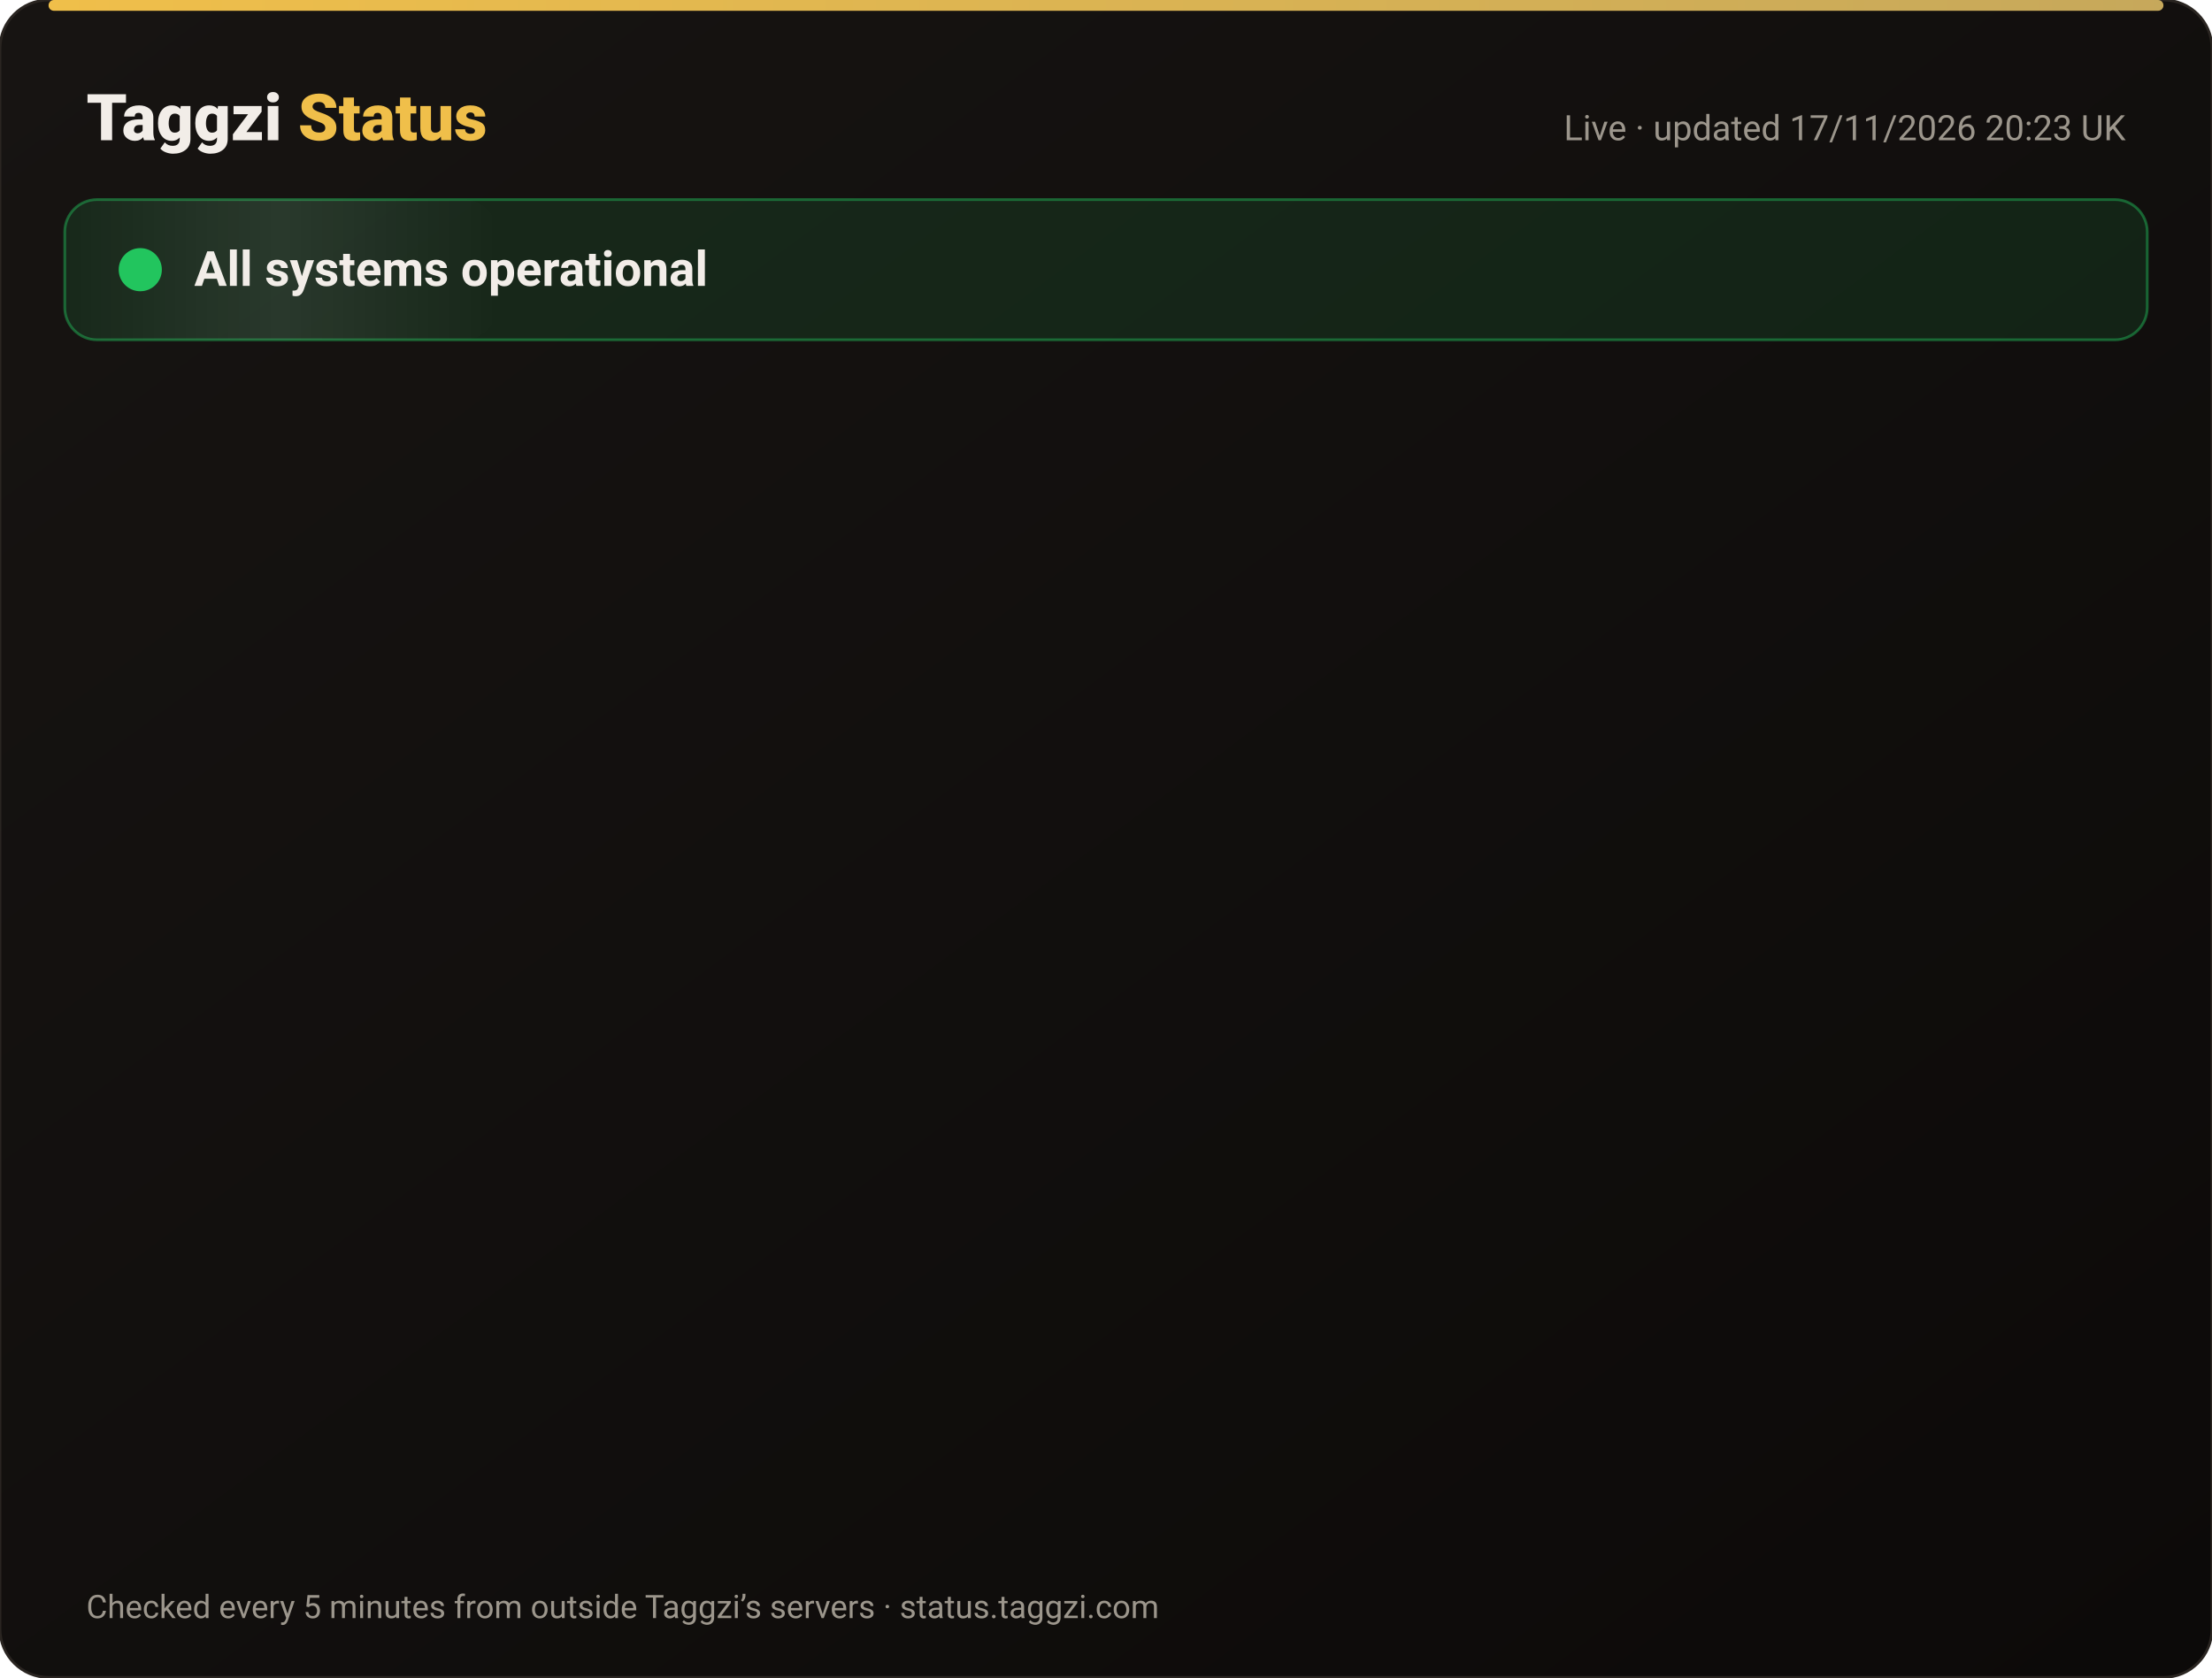
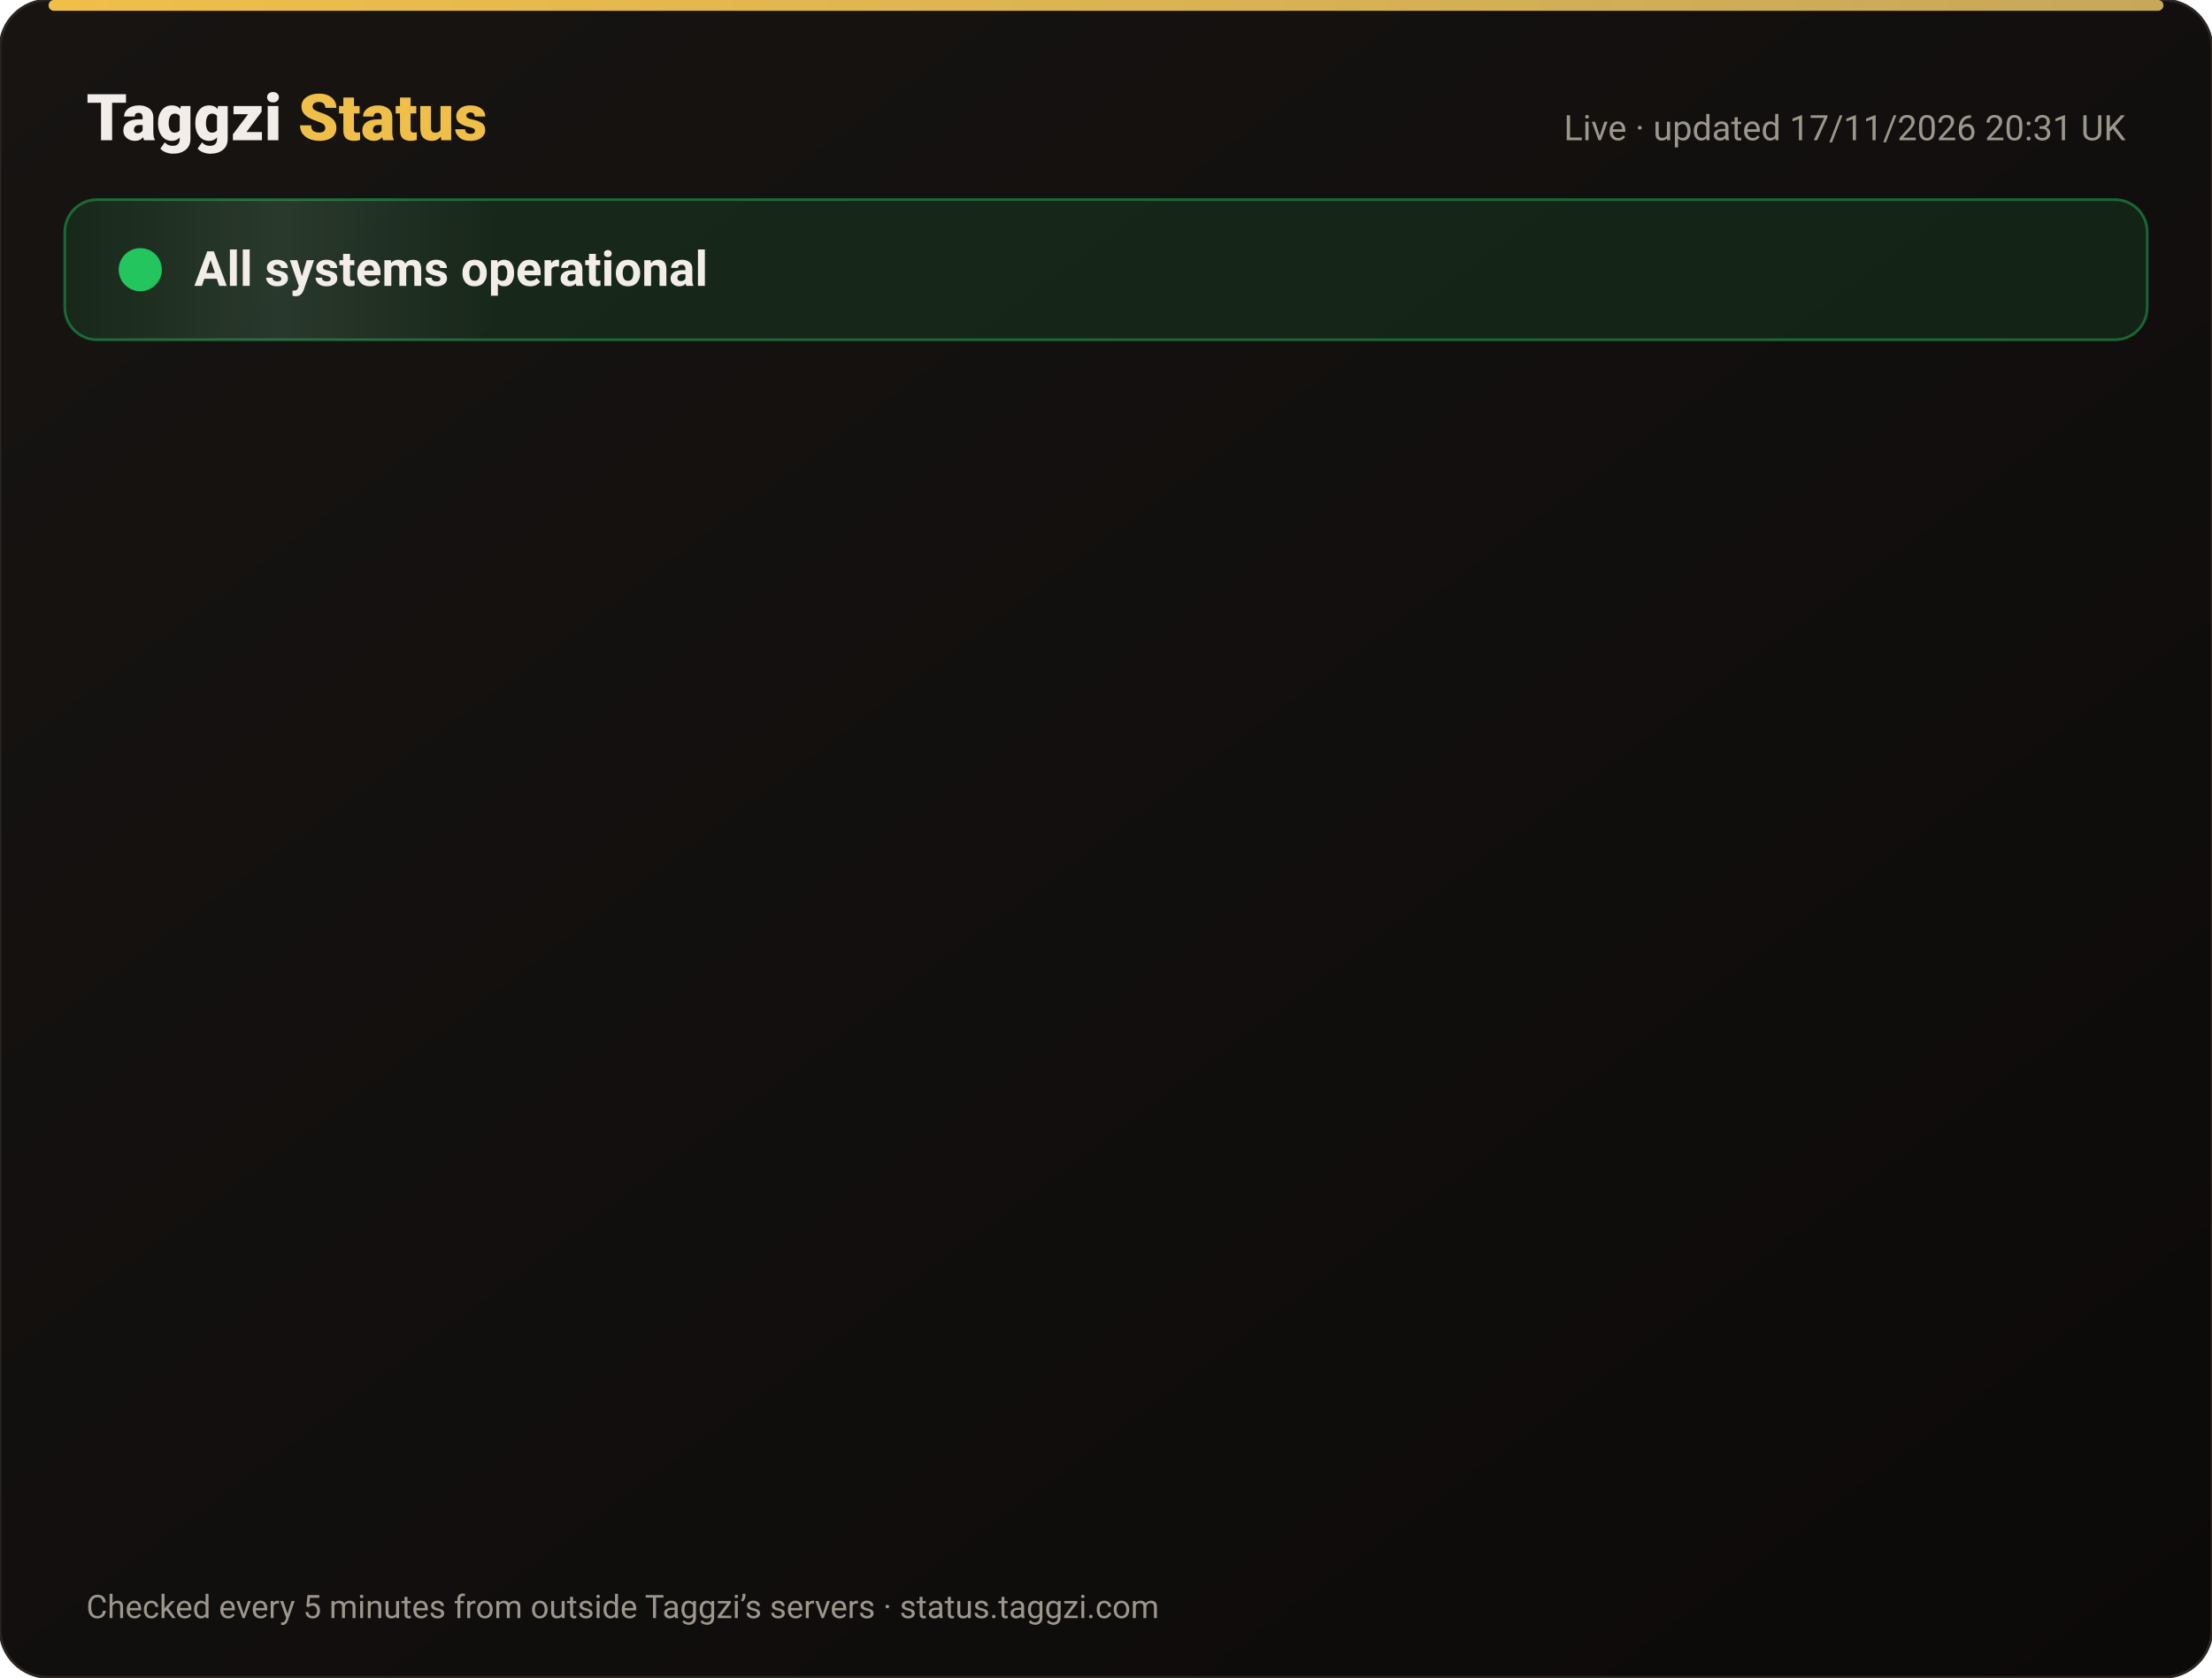
<svg xmlns="http://www.w3.org/2000/svg" width="820" height="622" viewBox="0 0 820 622" font-family="-apple-system,Segoe UI,Roboto,Helvetica,Arial,sans-serif">
  <defs>
    <linearGradient id="bg" x1="0" y1="0" x2="1" y2="1">
      <stop offset="0" stop-color="#171412" />
      <stop offset="1" stop-color="#0C0A09" />
    </linearGradient>
    <linearGradient id="gold" x1="0" x2="1">
      <stop offset="0" stop-color="#F0BF4A" />
      <stop offset="1" stop-color="#c6a85b" />
    </linearGradient>
    <linearGradient id="shine" x1="0" x2="1">
      <stop offset="0" stop-color="#fff" stop-opacity="0" />
      <stop offset=".5" stop-color="#fff" stop-opacity=".08" />
      <stop offset="1" stop-color="#fff" stop-opacity="0" />
    </linearGradient>
  </defs>
  <rect width="820" height="622" rx="18" fill="url(#bg)" stroke="#2a2521" />
  <rect x="18" y="0" width="784" height="4" rx="2" fill="url(#gold)" />
  <text x="32" y="52" font-size="24" font-weight="800" fill="#F2EDE8">Taggzi <tspan fill="#F0BF4A">Status</tspan>
  </text>
-   <text x="788" y="52" font-size="13" fill="#9C968C" text-anchor="end">Live · updated 17/11/2026 20:23 UK</text>
+   <text x="788" y="52" font-size="13" fill="#9C968C" text-anchor="end">Live · updated 17/11/2026 20:31 UK</text>
  <rect x="24" y="74" width="772" height="52" rx="12" fill="#22c55e" fill-opacity=".12" stroke="#22c55e" stroke-opacity=".45" />
  <rect x="24" y="74" width="160" height="52" rx="12" fill="url(#shine)">
    <animate attributeName="x" from="-160" to="820" dur="4s" repeatCount="indefinite" />
  </rect>
  <circle cx="52" cy="100" r="7" fill="#22c55e" />
  <circle cx="52" cy="100" r="7" fill="none" stroke="#22c55e" stroke-width="2">
    <animate attributeName="r" values="7;15;7" dur="2s" repeatCount="indefinite" />
    <animate attributeName="opacity" values=".9;0;.9" dur="2s" repeatCount="indefinite" />
  </circle>
  <text x="72" y="106" font-size="18" font-weight="700" fill="#F2EDE8">All systems operational</text>
  <g opacity="0">
    <animate attributeName="opacity" from="0" to="1" begin="0.00s" dur=".6s" fill="freeze" />
    <line x1="32" y1="188" x2="788" y2="188" stroke="#2a2521" />
    <circle cx="44" cy="166" r="6" fill="#22c55e">
      <animate attributeName="opacity" values="1;.45;1" dur="2.4s" begin="0.00s" repeatCount="indefinite" />
    </circle>
    <text x="62" y="171" font-size="15" font-weight="650" fill="#F2EDE8">Website</text>
    <text x="630" y="171" font-size="13" fill="#9C968C" text-anchor="end">99.97% uptime</text>
    <rect x="648" y="154" width="140" height="24" rx="12" fill="#22c55e" fill-opacity=".14" stroke="#22c55e" stroke-opacity=".5" />
    <text x="718" y="171" font-size="12" font-weight="700" fill="#22c55e" text-anchor="middle">Operational</text>
  </g>
  <g opacity="0">
    <animate attributeName="opacity" from="0" to="1" begin="0.15s" dur=".6s" fill="freeze" />
    <line x1="32" y1="234" x2="788" y2="234" stroke="#2a2521" />
    <circle cx="44" cy="212" r="6" fill="#22c55e">
      <animate attributeName="opacity" values="1;.45;1" dur="2.4s" begin="0.15s" repeatCount="indefinite" />
    </circle>
    <text x="62" y="217" font-size="15" font-weight="650" fill="#F2EDE8">Tag scans</text>
    <text x="630" y="217" font-size="13" fill="#9C968C" text-anchor="end">99.97% uptime</text>
    <rect x="648" y="200" width="140" height="24" rx="12" fill="#22c55e" fill-opacity=".14" stroke="#22c55e" stroke-opacity=".5" />
    <text x="718" y="217" font-size="12" font-weight="700" fill="#22c55e" text-anchor="middle">Operational</text>
  </g>
  <g opacity="0">
    <animate attributeName="opacity" from="0" to="1" begin="0.30s" dur=".6s" fill="freeze" />
    <line x1="32" y1="280" x2="788" y2="280" stroke="#2a2521" />
    <circle cx="44" cy="258" r="6" fill="#22c55e">
      <animate attributeName="opacity" values="1;.45;1" dur="2.4s" begin="0.30s" repeatCount="indefinite" />
    </circle>
    <text x="62" y="263" font-size="15" font-weight="650" fill="#F2EDE8">Manual tag lookup</text>
    <text x="630" y="263" font-size="13" fill="#9C968C" text-anchor="end">99.97% uptime</text>
    <rect x="648" y="246" width="140" height="24" rx="12" fill="#22c55e" fill-opacity=".14" stroke="#22c55e" stroke-opacity=".5" />
    <text x="718" y="263" font-size="12" font-weight="700" fill="#22c55e" text-anchor="middle">Operational</text>
  </g>
  <g opacity="0">
    <animate attributeName="opacity" from="0" to="1" begin="0.45s" dur=".6s" fill="freeze" />
    <line x1="32" y1="326" x2="788" y2="326" stroke="#2a2521" />
    <circle cx="44" cy="304" r="6" fill="#22c55e">
      <animate attributeName="opacity" values="1;.45;1" dur="2.4s" begin="0.45s" repeatCount="indefinite" />
    </circle>
    <text x="62" y="309" font-size="15" font-weight="650" fill="#F2EDE8">App &amp; login</text>
    <text x="630" y="309" font-size="13" fill="#9C968C" text-anchor="end">99.97% uptime</text>
    <rect x="648" y="292" width="140" height="24" rx="12" fill="#22c55e" fill-opacity=".14" stroke="#22c55e" stroke-opacity=".5" />
    <text x="718" y="309" font-size="12" font-weight="700" fill="#22c55e" text-anchor="middle">Operational</text>
  </g>
  <g opacity="0">
    <animate attributeName="opacity" from="0" to="1" begin="0.60s" dur=".6s" fill="freeze" />
    <line x1="32" y1="372" x2="788" y2="372" stroke="#2a2521" />
    <circle cx="44" cy="350" r="6" fill="#22c55e">
      <animate attributeName="opacity" values="1;.45;1" dur="2.4s" begin="0.60s" repeatCount="indefinite" />
    </circle>
    <text x="62" y="355" font-size="15" font-weight="650" fill="#F2EDE8">Community alerts</text>
    <text x="630" y="355" font-size="13" fill="#9C968C" text-anchor="end">99.97% uptime</text>
    <rect x="648" y="338" width="140" height="24" rx="12" fill="#22c55e" fill-opacity=".14" stroke="#22c55e" stroke-opacity=".5" />
    <text x="718" y="355" font-size="12" font-weight="700" fill="#22c55e" text-anchor="middle">Operational</text>
  </g>
  <g opacity="0">
    <animate attributeName="opacity" from="0" to="1" begin="0.75s" dur=".6s" fill="freeze" />
    <line x1="32" y1="418" x2="788" y2="418" stroke="#2a2521" />
    <circle cx="44" cy="396" r="6" fill="#22c55e">
      <animate attributeName="opacity" values="1;.45;1" dur="2.4s" begin="0.75s" repeatCount="indefinite" />
    </circle>
    <text x="62" y="401" font-size="15" font-weight="650" fill="#F2EDE8">Private calling</text>
    <text x="630" y="401" font-size="13" fill="#9C968C" text-anchor="end">99.97% uptime</text>
    <rect x="648" y="384" width="140" height="24" rx="12" fill="#22c55e" fill-opacity=".14" stroke="#22c55e" stroke-opacity=".5" />
    <text x="718" y="401" font-size="12" font-weight="700" fill="#22c55e" text-anchor="middle">Operational</text>
  </g>
  <g opacity="0">
    <animate attributeName="opacity" from="0" to="1" begin="0.90s" dur=".6s" fill="freeze" />
    <line x1="32" y1="464" x2="788" y2="464" stroke="#2a2521" />
    <circle cx="44" cy="442" r="6" fill="#22c55e">
      <animate attributeName="opacity" values="1;.45;1" dur="2.4s" begin="0.90s" repeatCount="indefinite" />
    </circle>
    <text x="62" y="447" font-size="15" font-weight="650" fill="#F2EDE8">Payments</text>
    <text x="630" y="447" font-size="13" fill="#9C968C" text-anchor="end">99.97% uptime</text>
    <rect x="648" y="430" width="140" height="24" rx="12" fill="#22c55e" fill-opacity=".14" stroke="#22c55e" stroke-opacity=".5" />
    <text x="718" y="447" font-size="12" font-weight="700" fill="#22c55e" text-anchor="middle">Operational</text>
  </g>
  <g opacity="0">
    <animate attributeName="opacity" from="0" to="1" begin="1.05s" dur=".6s" fill="freeze" />
    <line x1="32" y1="510" x2="788" y2="510" stroke="#2a2521" />
    <circle cx="44" cy="488" r="6" fill="#22c55e">
      <animate attributeName="opacity" values="1;.45;1" dur="2.4s" begin="1.05s" repeatCount="indefinite" />
    </circle>
    <text x="62" y="493" font-size="15" font-weight="650" fill="#F2EDE8">Email &amp; support</text>
    <text x="630" y="493" font-size="13" fill="#9C968C" text-anchor="end">99.97% uptime</text>
    <rect x="648" y="476" width="140" height="24" rx="12" fill="#22c55e" fill-opacity=".14" stroke="#22c55e" stroke-opacity=".5" />
    <text x="718" y="493" font-size="12" font-weight="700" fill="#22c55e" text-anchor="middle">Operational</text>
  </g>
  <g opacity="0">
    <animate attributeName="opacity" from="0" to="1" begin="1.20s" dur=".6s" fill="freeze" />
    <line x1="32" y1="556" x2="788" y2="556" stroke="#2a2521" />
    <circle cx="44" cy="534" r="6" fill="#22c55e">
      <animate attributeName="opacity" values="1;.45;1" dur="2.4s" begin="1.20s" repeatCount="indefinite" />
    </circle>
    <text x="62" y="539" font-size="15" font-weight="650" fill="#F2EDE8">Secure connection (SSL)</text>
    <text x="630" y="539" font-size="13" fill="#9C968C" text-anchor="end">100.00% uptime</text>
    <rect x="648" y="522" width="140" height="24" rx="12" fill="#22c55e" fill-opacity=".14" stroke="#22c55e" stroke-opacity=".5" />
    <text x="718" y="539" font-size="12" font-weight="700" fill="#22c55e" text-anchor="middle">Operational</text>
  </g>
  <text x="32" y="600" font-size="12" fill="#9C968C">Checked every 5 minutes from outside Taggzi’s servers · status.taggzi.com</text>
</svg>
